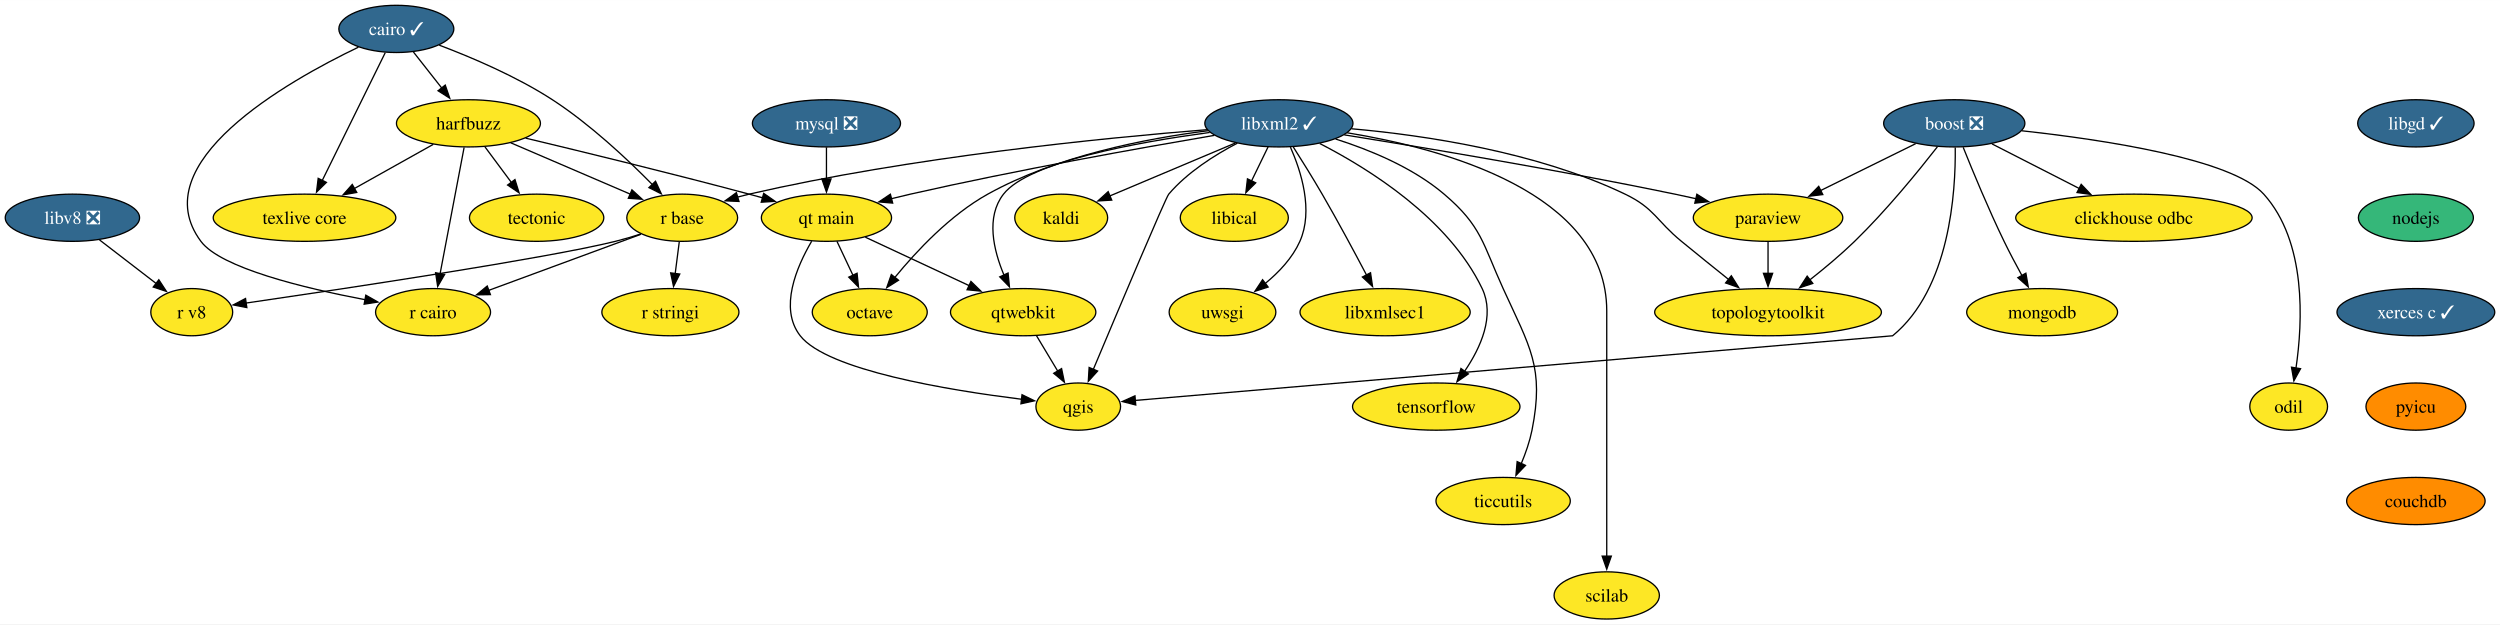
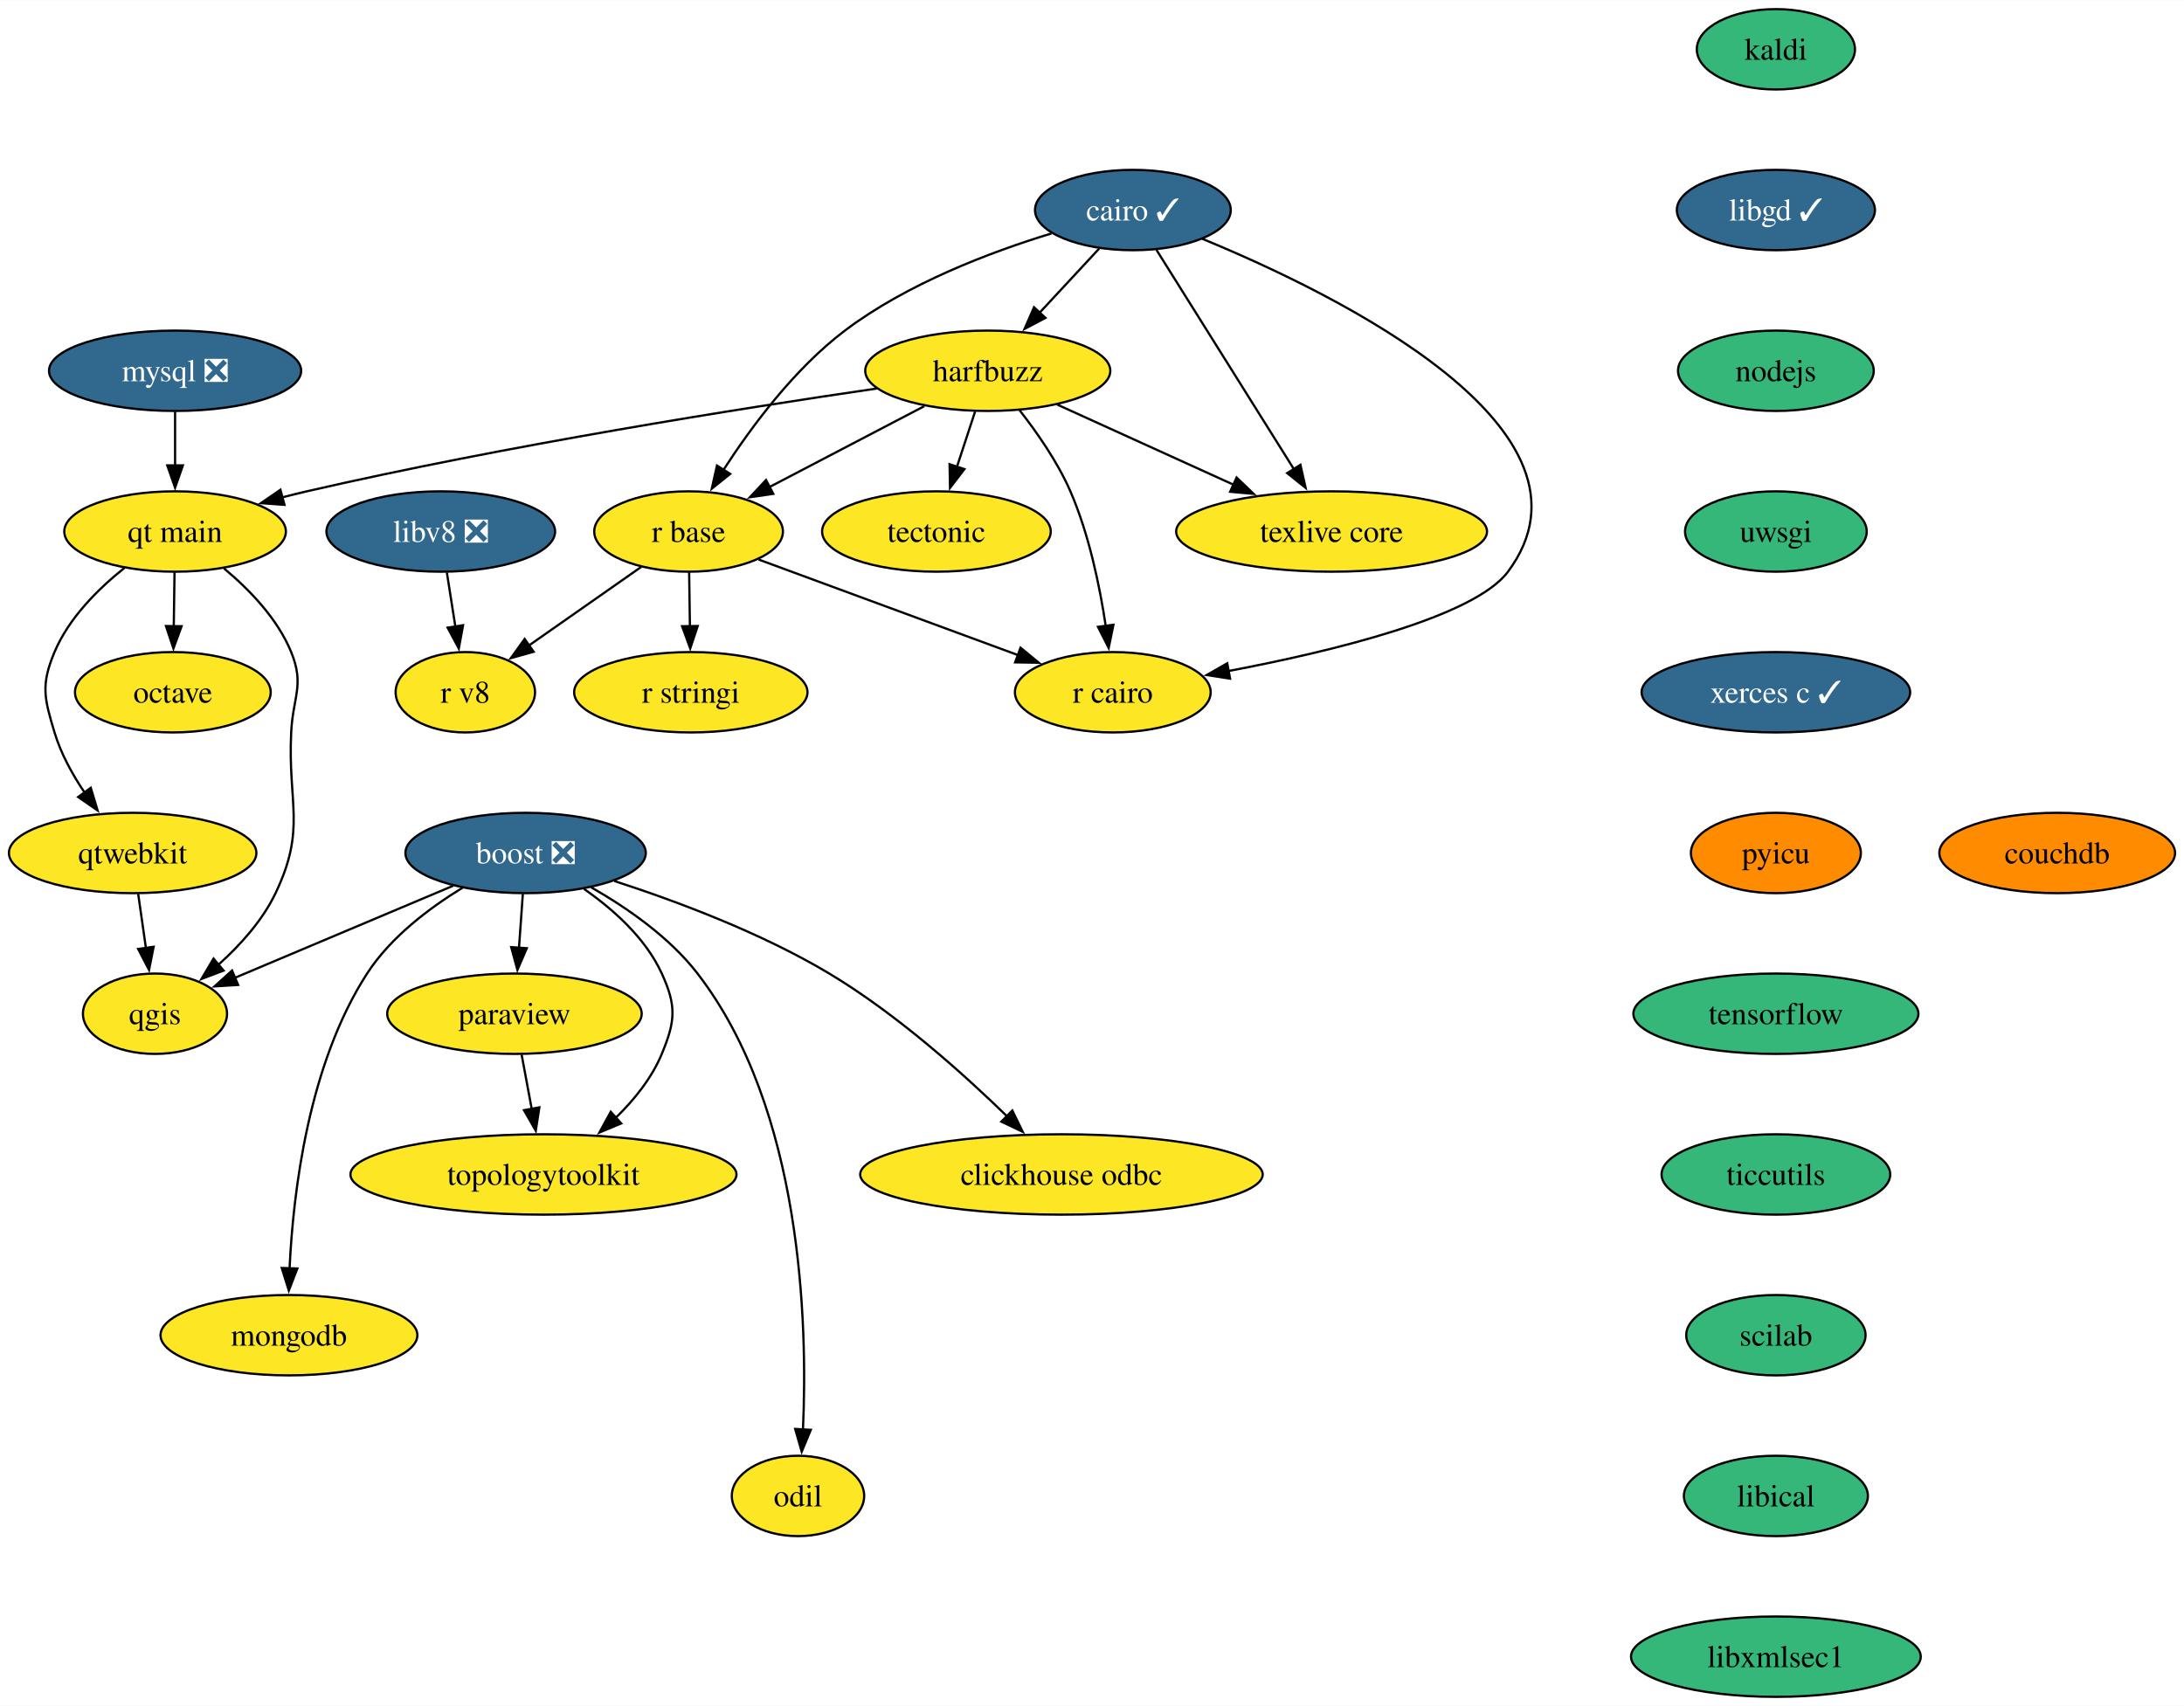
- <svg xmlns="http://www.w3.org/2000/svg" xmlns:xlink="http://www.w3.org/1999/xlink" width="1906pt" height="476pt" viewBox="0.00 0.00 1906.36 476.00">
-   <g id="graph0" class="graph" transform="scale(1 1) rotate(0) translate(4 472)">
-     <polygon fill="white" stroke="none" points="-4,4 -4,-472 1902.36,-472 1902.36,4 -4,4" />
+ <svg xmlns="http://www.w3.org/2000/svg" xmlns:xlink="http://www.w3.org/1999/xlink" width="978pt" height="764pt" viewBox="0.00 0.00 978.21 764.00">
+   <g id="graph0" class="graph" transform="scale(1 1) rotate(0) translate(4 760)">
+     <polygon fill="white" stroke="none" points="-4,4 -4,-760 974.21,-760 974.21,4 -4,4" />
    <g id="node1" class="node">
      <g id="a_node1">
        <a xlink:href="https://github.com/conda-forge/boost-feedstock/pull/209" xlink:title="boost ❎">
-           <ellipse fill="#31688e" stroke="black" cx="1486.21" cy="-378" rx="53.84" ry="18" />
-           <text text-anchor="middle" x="1486.21" y="-373.32" font-family="Times,serif" font-size="14.00" fill="white">boost ❎</text>
+           <ellipse fill="#31688e" stroke="black" cx="231.42" cy="-378" rx="53.84" ry="18" />
+           <text text-anchor="middle" x="231.42" y="-373.32" font-family="Times,serif" font-size="14.00" fill="white">boost ❎</text>
        </a>
      </g>
    </g>
    <g id="node2" class="node">
      <g id="a_node2">
        <a xlink:href="https://github.com/conda-forge/paraview-feedstock" xlink:title="paraview">
-           <ellipse fill="#fde725" stroke="black" cx="1344.21" cy="-306" rx="57" ry="18" />
-           <text text-anchor="middle" x="1344.21" y="-301.32" font-family="Times,serif" font-size="14.00">paraview</text>
+           <ellipse fill="#fde725" stroke="black" cx="226.42" cy="-306" rx="57" ry="18" />
+           <text text-anchor="middle" x="226.42" y="-301.32" font-family="Times,serif" font-size="14.00">paraview</text>
        </a>
      </g>
    </g>
    <g id="edge1" class="edge">
-       <path fill="none" stroke="black" d="M1456.79,-362.5C1435.79,-352.15 1407.31,-338.11 1384.25,-326.74" />
-       <polygon fill="black" stroke="black" points="1385.96,-323.68 1375.44,-322.4 1382.86,-329.96 1385.96,-323.68" />
+       <path fill="none" stroke="black" d="M230.18,-359.7C229.66,-352.41 229.04,-343.73 228.46,-335.54" />
+       <polygon fill="black" stroke="black" points="231.95,-335.34 227.75,-325.61 224.97,-335.84 231.95,-335.34" />
    </g>
    <g id="node3" class="node">
      <g id="a_node3">
        <a xlink:href="https://github.com/conda-forge/qgis-feedstock" xlink:title="qgis">
-           <ellipse fill="#fde725" stroke="black" cx="818.21" cy="-162" rx="32.27" ry="18" />
-           <text text-anchor="middle" x="818.21" y="-157.32" font-family="Times,serif" font-size="14.00">qgis</text>
+           <ellipse fill="#fde725" stroke="black" cx="65.42" cy="-306" rx="32.27" ry="18" />
+           <text text-anchor="middle" x="65.42" y="-301.32" font-family="Times,serif" font-size="14.00">qgis</text>
        </a>
      </g>
    </g>
    <g id="edge2" class="edge">
-       <path fill="none" stroke="black" d="M1486.96,-359.54C1487.37,-325.79 1482.92,-251.78 1439.21,-216 1439.21,-216 1002.36,-178.72 861.45,-166.69" />
-       <polygon fill="black" stroke="black" points="862.06,-163.23 851.8,-165.87 861.46,-170.2 862.06,-163.23" />
+       <path fill="none" stroke="black" d="M199.02,-363.34C170.91,-351.48 130.27,-334.35 101.21,-322.09" />
+       <polygon fill="black" stroke="black" points="102.66,-318.9 92.08,-318.24 99.94,-325.35 102.66,-318.9" />
    </g>
    <g id="node4" class="node">
      <g id="a_node4">
        <a xlink:href="https://github.com/conda-forge/clickhouse-odbc-feedstock" xlink:title="clickhouse odbc">
-           <ellipse fill="#fde725" stroke="black" cx="1623.21" cy="-306" rx="90.14" ry="18" />
-           <text text-anchor="middle" x="1623.21" y="-301.32" font-family="Times,serif" font-size="14.00">clickhouse odbc</text>
+           <ellipse fill="#fde725" stroke="black" cx="471.42" cy="-234" rx="90.14" ry="18" />
+           <text text-anchor="middle" x="471.42" y="-229.32" font-family="Times,serif" font-size="14.00">clickhouse odbc</text>
        </a>
      </g>
    </g>
    <g id="edge3" class="edge">
-       <path fill="none" stroke="black" d="M1514.93,-362.33C1534.21,-352.47 1559.93,-339.33 1581.47,-328.33" />
-       <polygon fill="black" stroke="black" points="1583,-331.48 1590.31,-323.81 1579.81,-325.24 1583,-331.48" />
+       <path fill="none" stroke="black" d="M271.14,-365.45C299.16,-356.37 336.98,-342.23 367.42,-324 397.39,-306.05 427.23,-279.37 447.21,-259.9" />
+       <polygon fill="black" stroke="black" points="449.42,-262.64 454.07,-253.11 444.5,-257.66 449.42,-262.64" />
    </g>
    <g id="node5" class="node">
      <g id="a_node5">
        <a xlink:href="https://github.com/conda-forge/mongodb-feedstock" xlink:title="mongodb">
-           <ellipse fill="#fde725" stroke="black" cx="1553.21" cy="-234" rx="57.52" ry="18" />
-           <text text-anchor="middle" x="1553.21" y="-229.32" font-family="Times,serif" font-size="14.00">mongodb</text>
+           <ellipse fill="#fde725" stroke="black" cx="125.42" cy="-162" rx="57.52" ry="18" />
+           <text text-anchor="middle" x="125.42" y="-157.32" font-family="Times,serif" font-size="14.00">mongodb</text>
        </a>
      </g>
    </g>
    <g id="edge4" class="edge">
-       <path fill="none" stroke="black" d="M1493.01,-359.72C1500.26,-341.62 1512.32,-312.48 1524.21,-288 1528.4,-279.38 1533.29,-270.15 1537.85,-261.86" />
-       <polygon fill="black" stroke="black" points="1540.82,-263.72 1542.64,-253.29 1534.71,-260.31 1540.82,-263.72" />
+       <path fill="none" stroke="black" d="M203.23,-362.47C188.31,-353.37 170.94,-340.27 160.42,-324 134.13,-283.36 127.3,-226.1 125.7,-191.95" />
+       <polygon fill="black" stroke="black" points="129.19,-191.88 125.36,-182 122.2,-192.11 129.19,-191.88" />
    </g>
    <g id="node6" class="node">
      <g id="a_node6">
        <a xlink:href="https://github.com/conda-forge/topologytoolkit-feedstock" xlink:title="topologytoolkit">
-           <ellipse fill="#fde725" stroke="black" cx="1344.21" cy="-234" rx="86.46" ry="18" />
-           <text text-anchor="middle" x="1344.21" y="-229.32" font-family="Times,serif" font-size="14.00">topologytoolkit</text>
+           <ellipse fill="#fde725" stroke="black" cx="239.42" cy="-234" rx="86.46" ry="18" />
+           <text text-anchor="middle" x="239.42" y="-229.32" font-family="Times,serif" font-size="14.00">topologytoolkit</text>
        </a>
      </g>
    </g>
    <g id="edge5" class="edge">
-       <path fill="none" stroke="black" d="M1473.35,-360.11C1458.89,-341.57 1434.27,-311.35 1410.21,-288 1399.66,-277.77 1387.28,-267.44 1376.11,-258.66" />
-       <polygon fill="black" stroke="black" points="1378.33,-255.95 1368.28,-252.6 1374.05,-261.49 1378.33,-255.95" />
+       <path fill="none" stroke="black" d="M257.59,-361.88C270.67,-352.76 285.2,-339.83 292.42,-324 299.06,-309.44 298.54,-302.78 292.42,-288 287.94,-277.18 280.06,-267.42 271.72,-259.31" />
+       <polygon fill="black" stroke="black" points="274.24,-256.87 264.47,-252.78 269.56,-262.07 274.24,-256.87" />
    </g>
    <g id="node7" class="node">
      <g id="a_node7">
        <a xlink:href="https://github.com/conda-forge/odil-feedstock" xlink:title="odil">
-           <ellipse fill="#fde725" stroke="black" cx="1741.21" cy="-162" rx="29.64" ry="18" />
-           <text text-anchor="middle" x="1741.21" y="-157.32" font-family="Times,serif" font-size="14.00">odil</text>
+           <ellipse fill="#fde725" stroke="black" cx="353.42" cy="-90" rx="29.64" ry="18" />
+           <text text-anchor="middle" x="353.42" y="-85.33" font-family="Times,serif" font-size="14.00">odil</text>
        </a>
      </g>
    </g>
    <g id="edge6" class="edge">
-       <path fill="none" stroke="black" d="M1537.68,-372.32C1599.52,-365.57 1697.99,-350.86 1722.21,-324 1754.89,-287.75 1752.01,-226.74 1746.76,-191.15" />
-       <polygon fill="black" stroke="black" points="1750.27,-190.91 1745.18,-181.62 1743.36,-192.05 1750.27,-190.91" />
+       <path fill="none" stroke="black" d="M260.78,-362.62C276.78,-353.49 295.83,-340.32 308.42,-324 355.42,-263.09 357.8,-167.06 355.64,-119.56" />
+       <polygon fill="black" stroke="black" points="359.15,-119.61 355.09,-109.82 352.16,-120.01 359.15,-119.61" />
    </g>
    <g id="edge7" class="edge">
-       <path fill="none" stroke="black" d="M1344.21,-287.7C1344.21,-280.41 1344.21,-271.73 1344.21,-263.54" />
-       <polygon fill="black" stroke="black" points="1347.71,-263.62 1344.21,-253.62 1340.71,-263.62 1347.71,-263.62" />
+       <path fill="none" stroke="black" d="M229.63,-287.7C231,-280.32 232.64,-271.52 234.17,-263.25" />
+       <polygon fill="black" stroke="black" points="237.58,-264.06 235.97,-253.59 230.7,-262.79 237.58,-264.06" />
    </g>
    <g id="node8" class="node">
      <g id="a_node8">
        <a xlink:href="https://github.com/conda-forge/cairo-feedstock/pull/77" xlink:title="cairo ✓">
-           <ellipse fill="#31688e" stroke="black" cx="298.21" cy="-450" rx="43.84" ry="18" />
-           <text text-anchor="middle" x="298.21" y="-445.32" font-family="Times,serif" font-size="14.00" fill="white">cairo ✓</text>
+           <ellipse fill="#31688e" stroke="black" cx="503.42" cy="-666" rx="43.84" ry="18" />
+           <text text-anchor="middle" x="503.42" y="-661.33" font-family="Times,serif" font-size="14.00" fill="white">cairo ✓</text>
        </a>
      </g>
    </g>
    <g id="node9" class="node">
      <g id="a_node9">
        <a xlink:href="https://github.com/conda-forge/harfbuzz-feedstock" xlink:title="harfbuzz">
-           <ellipse fill="#fde725" stroke="black" cx="353.21" cy="-378" rx="54.89" ry="18" />
-           <text text-anchor="middle" x="353.21" y="-373.32" font-family="Times,serif" font-size="14.00">harfbuzz</text>
+           <ellipse fill="#fde725" stroke="black" cx="438.42" cy="-594" rx="54.89" ry="18" />
+           <text text-anchor="middle" x="438.42" y="-589.33" font-family="Times,serif" font-size="14.00">harfbuzz</text>
        </a>
      </g>
    </g>
    <g id="edge8" class="edge">
-       <path fill="none" stroke="black" d="M311.24,-432.41C317.72,-424.16 325.7,-414.01 332.96,-404.78" />
-       <polygon fill="black" stroke="black" points="335.52,-407.17 338.95,-397.15 330.02,-402.85 335.52,-407.17" />
+       <path fill="none" stroke="black" d="M488.34,-648.76C480.42,-640.23 470.53,-629.58 461.65,-620.02" />
+       <polygon fill="black" stroke="black" points="464.26,-617.69 454.89,-612.74 459.13,-622.45 464.26,-617.69" />
    </g>
    <g id="node10" class="node">
      <g id="a_node10">
        <a xlink:href="https://github.com/conda-forge/r-base-feedstock" xlink:title="r base">
-           <ellipse fill="#fde725" stroke="black" cx="516.21" cy="-306" rx="42.26" ry="18" />
-           <text text-anchor="middle" x="516.21" y="-301.32" font-family="Times,serif" font-size="14.00">r base</text>
+           <ellipse fill="#fde725" stroke="black" cx="304.42" cy="-522" rx="42.26" ry="18" />
+           <text text-anchor="middle" x="304.42" y="-517.33" font-family="Times,serif" font-size="14.00">r base</text>
        </a>
      </g>
    </g>
    <g id="edge9" class="edge">
-       <path fill="none" stroke="black" d="M330.92,-437.62C355.65,-428.28 389.89,-413.73 417.21,-396 445.92,-377.37 474.54,-350.51 493.57,-331.18" />
-       <polygon fill="black" stroke="black" points="495.86,-333.85 500.3,-324.23 490.83,-328.98 495.86,-333.85" />
+       <path fill="none" stroke="black" d="M466.92,-655.51C439.58,-647.16 402.24,-633.02 374.42,-612 351.85,-594.94 332.53,-568.94 319.94,-549.44" />
+       <polygon fill="black" stroke="black" points="323.06,-547.82 314.8,-541.19 317.13,-551.53 323.06,-547.82" />
    </g>
    <g id="node11" class="node">
      <g id="a_node11">
        <a xlink:href="https://github.com/conda-forge/r-cairo-feedstock" xlink:title="r cairo">
-           <ellipse fill="#fde725" stroke="black" cx="326.21" cy="-234" rx="43.84" ry="18" />
-           <text text-anchor="middle" x="326.21" y="-229.32" font-family="Times,serif" font-size="14.00">r cairo</text>
+           <ellipse fill="#fde725" stroke="black" cx="494.42" cy="-450" rx="43.84" ry="18" />
+           <text text-anchor="middle" x="494.42" y="-445.32" font-family="Times,serif" font-size="14.00">r cairo</text>
        </a>
      </g>
    </g>
    <g id="edge10" class="edge">
-       <path fill="none" stroke="black" d="M269.31,-436.08C214.53,-409.8 104.86,-347.57 149.21,-288 164.29,-267.74 227.82,-252.34 274.47,-243.5" />
-       <polygon fill="black" stroke="black" points="274.94,-246.97 284.14,-241.72 273.67,-240.09 274.94,-246.97" />
+       <path fill="none" stroke="black" d="M534.57,-653.08C595.1,-628.15 718.7,-567.51 671.42,-504 656.33,-483.74 592.8,-468.34 546.15,-459.5" />
+       <polygon fill="black" stroke="black" points="546.95,-456.09 536.49,-457.72 545.69,-462.97 546.95,-456.09" />
    </g>
    <g id="node12" class="node">
      <g id="a_node12">
        <a xlink:href="https://github.com/conda-forge/texlive-core-feedstock" xlink:title="texlive core">
-           <ellipse fill="#fde725" stroke="black" cx="228.21" cy="-306" rx="69.62" ry="18" />
-           <text text-anchor="middle" x="228.21" y="-301.32" font-family="Times,serif" font-size="14.00">texlive core</text>
+           <ellipse fill="#fde725" stroke="black" cx="592.42" cy="-522" rx="69.62" ry="18" />
+           <text text-anchor="middle" x="592.42" y="-517.33" font-family="Times,serif" font-size="14.00">texlive core</text>
        </a>
      </g>
    </g>
    <g id="edge11" class="edge">
-       <path fill="none" stroke="black" d="M289.76,-431.87C277.83,-407.67 255.92,-363.21 241.71,-334.39" />
-       <polygon fill="black" stroke="black" points="244.91,-332.97 237.35,-325.55 238.63,-336.06 244.91,-332.97" />
+       <path fill="none" stroke="black" d="M513.98,-648.15C529.22,-623.84 557.53,-578.66 575.65,-549.75" />
+       <polygon fill="black" stroke="black" points="578.45,-551.88 580.79,-541.55 572.52,-548.16 578.45,-551.88" />
    </g>
    <g id="edge12" class="edge">
-       <path fill="none" stroke="black" d="M385.41,-363.17C411.66,-351.9 448.82,-335.94 476.83,-323.91" />
-       <polygon fill="black" stroke="black" points="477.88,-327.27 485.69,-320.11 475.12,-320.84 477.88,-327.27" />
+       <path fill="none" stroke="black" d="M410,-578.15C389.8,-567.6 362.5,-553.34 340.72,-541.96" />
+       <polygon fill="black" stroke="black" points="342.35,-538.87 331.86,-537.34 339.11,-545.07 342.35,-538.87" />
    </g>
    <g id="edge13" class="edge">
-       <path fill="none" stroke="black" d="M349.9,-359.59C345.34,-335.61 337.07,-292.14 331.61,-263.42" />
-       <polygon fill="black" stroke="black" points="335.05,-262.77 329.74,-253.6 328.17,-264.08 335.05,-262.77" />
+       <path fill="none" stroke="black" d="M452.63,-576.38C460.44,-566.42 469.69,-553.17 475.42,-540 483.8,-520.72 488.6,-497.43 491.28,-479.52" />
+       <polygon fill="black" stroke="black" points="494.71,-480.23 492.58,-469.85 487.78,-479.3 494.71,-480.23" />
    </g>
    <g id="edge14" class="edge">
-       <path fill="none" stroke="black" d="M326.39,-361.98C308.8,-352.13 285.53,-339.1 266.06,-328.2" />
-       <polygon fill="black" stroke="black" points="268.04,-325.29 257.6,-323.46 264.62,-331.4 268.04,-325.29" />
+       <path fill="none" stroke="black" d="M469.58,-578.83C492.27,-568.52 523.3,-554.42 548.5,-542.96" />
+       <polygon fill="black" stroke="black" points="549.87,-546.19 557.52,-538.86 546.97,-539.81 549.87,-546.19" />
    </g>
    <g id="node13" class="node">
      <g id="a_node13">
        <a xlink:href="https://github.com/conda-forge/tectonic-feedstock" xlink:title="tectonic">
-           <ellipse fill="#fde725" stroke="black" cx="405.21" cy="-306" rx="51.21" ry="18" />
-           <text text-anchor="middle" x="405.21" y="-301.32" font-family="Times,serif" font-size="14.00">tectonic</text>
+           <ellipse fill="#fde725" stroke="black" cx="415.42" cy="-522" rx="51.21" ry="18" />
+           <text text-anchor="middle" x="415.42" y="-517.33" font-family="Times,serif" font-size="14.00">tectonic</text>
        </a>
      </g>
    </g>
    <g id="edge15" class="edge">
-       <path fill="none" stroke="black" d="M365.8,-360.05C371.86,-351.89 379.27,-341.91 386.02,-332.82" />
-       <polygon fill="black" stroke="black" points="388.68,-335.12 391.83,-325 383.06,-330.94 388.68,-335.12" />
+       <path fill="none" stroke="black" d="M432.73,-575.7C430.28,-568.24 427.35,-559.32 424.61,-550.97" />
+       <polygon fill="black" stroke="black" points="427.96,-549.95 421.51,-541.54 421.31,-552.14 427.96,-549.95" />
    </g>
    <g id="node14" class="node">
      <g id="a_node14">
        <a xlink:href="https://github.com/conda-forge/qt-main-feedstock" xlink:title="qt main">
-           <ellipse fill="#fde725" stroke="black" cx="626.21" cy="-306" rx="49.63" ry="18" />
-           <text text-anchor="middle" x="626.21" y="-301.32" font-family="Times,serif" font-size="14.00">qt main</text>
+           <ellipse fill="#fde725" stroke="black" cx="74.42" cy="-522" rx="49.63" ry="18" />
+           <text text-anchor="middle" x="74.42" y="-517.33" font-family="Times,serif" font-size="14.00">qt main</text>
        </a>
      </g>
    </g>
    <g id="edge16" class="edge">
-       <path fill="none" stroke="black" d="M396.78,-366.72C440.11,-356.38 508.42,-339.74 567.21,-324 570.55,-323.11 573.99,-322.16 577.46,-321.2" />
-       <polygon fill="black" stroke="black" points="578.36,-324.58 587.04,-318.51 576.47,-317.85 578.36,-324.58" />
+       <path fill="none" stroke="black" d="M388.7,-586.05C328.05,-577.19 222.59,-560.53 133.42,-540 129.83,-539.17 126.15,-538.26 122.44,-537.3" />
+       <polygon fill="black" stroke="black" points="123.42,-533.94 112.86,-534.71 121.6,-540.7 123.42,-533.94" />
    </g>
    <g id="edge17" class="edge">
-       <path fill="none" stroke="black" d="M484.83,-293.44C453.03,-281.72 403.61,-263.51 368.39,-250.54" />
-       <polygon fill="black" stroke="black" points="369.96,-247.39 359.37,-247.22 367.54,-253.96 369.96,-247.39" />
+       <path fill="none" stroke="black" d="M335.79,-509.44C367.6,-497.72 417.02,-479.51 452.24,-466.54" />
+       <polygon fill="black" stroke="black" points="453.09,-469.96 461.26,-463.22 450.67,-463.39 453.09,-469.96" />
    </g>
    <g id="node15" class="node">
      <g id="a_node15">
        <a xlink:href="https://github.com/conda-forge/r-stringi-feedstock" xlink:title="r stringi">
-           <ellipse fill="#fde725" stroke="black" cx="507.21" cy="-234" rx="52.26" ry="18" />
-           <text text-anchor="middle" x="507.21" y="-229.32" font-family="Times,serif" font-size="14.00">r stringi</text>
+           <ellipse fill="#fde725" stroke="black" cx="305.42" cy="-450" rx="52.26" ry="18" />
+           <text text-anchor="middle" x="305.42" y="-445.32" font-family="Times,serif" font-size="14.00">r stringi</text>
        </a>
      </g>
    </g>
    <g id="edge18" class="edge">
-       <path fill="none" stroke="black" d="M513.98,-287.7C513.04,-280.32 511.9,-271.52 510.84,-263.25" />
-       <polygon fill="black" stroke="black" points="514.35,-263.08 509.6,-253.61 507.4,-263.97 514.35,-263.08" />
+       <path fill="none" stroke="black" d="M304.67,-503.7C304.77,-496.41 304.89,-487.73 305.01,-479.54" />
+       <polygon fill="black" stroke="black" points="308.51,-479.67 305.15,-469.62 301.51,-479.57 308.51,-479.67" />
    </g>
    <g id="node16" class="node">
      <g id="a_node16">
        <a xlink:href="https://github.com/conda-forge/r-v8-feedstock" xlink:title="r v8">
-           <ellipse fill="#fde725" stroke="black" cx="142.21" cy="-234" rx="31.22" ry="18" />
-           <text text-anchor="middle" x="142.21" y="-229.32" font-family="Times,serif" font-size="14.00">r v8</text>
+           <ellipse fill="#fde725" stroke="black" cx="204.42" cy="-450" rx="31.22" ry="18" />
+           <text text-anchor="middle" x="204.42" y="-445.32" font-family="Times,serif" font-size="14.00">r v8</text>
        </a>
      </g>
    </g>
    <g id="edge19" class="edge">
-       <path fill="none" stroke="black" d="M484.61,-293.6C478.24,-291.55 471.55,-289.57 465.21,-288 412.45,-274.97 258.22,-251.82 183.6,-240.95" />
-       <polygon fill="black" stroke="black" points="184.23,-237.51 173.83,-239.53 183.23,-244.43 184.23,-237.51" />
+       <path fill="none" stroke="black" d="M283.21,-506.15C268.59,-495.92 248.98,-482.19 232.98,-471" />
+       <polygon fill="black" stroke="black" points="235.01,-468.14 224.81,-465.27 230.99,-473.87 235.01,-468.14" />
    </g>
    <g id="edge20" class="edge">
-       <path fill="none" stroke="black" d="M614.94,-288.11C603.56,-268.75 589.83,-236.97 606.21,-216 626.75,-189.69 719.23,-174.51 775.04,-167.59" />
-       <polygon fill="black" stroke="black" points="775.34,-171.07 784.85,-166.41 774.51,-164.12 775.34,-171.07" />
+       <path fill="none" stroke="black" d="M96.27,-505.51C107.58,-496.11 120.27,-483.04 126.42,-468 132.47,-453.19 127.19,-447.98 126.42,-432 124.86,-399.89 133.28,-389.01 119.42,-360 113.56,-347.75 103.63,-336.75 93.87,-327.99" />
+       <polygon fill="black" stroke="black" points="96.15,-325.33 86.24,-321.58 91.65,-330.69 96.15,-325.33" />
    </g>
    <g id="node17" class="node">
      <g id="a_node17">
        <a xlink:href="https://github.com/conda-forge/octave-feedstock" xlink:title="octave">
-           <ellipse fill="#fde725" stroke="black" cx="659.21" cy="-234" rx="43.84" ry="18" />
-           <text text-anchor="middle" x="659.21" y="-229.32" font-family="Times,serif" font-size="14.00">octave</text>
+           <ellipse fill="#fde725" stroke="black" cx="73.42" cy="-450" rx="43.84" ry="18" />
+           <text text-anchor="middle" x="73.42" y="-445.32" font-family="Times,serif" font-size="14.00">octave</text>
        </a>
      </g>
    </g>
    <g id="edge21" class="edge">
-       <path fill="none" stroke="black" d="M634.2,-288.05C637.89,-280.23 642.36,-270.75 646.49,-261.98" />
-       <polygon fill="black" stroke="black" points="649.55,-263.7 650.65,-253.16 643.22,-260.71 649.55,-263.7" />
+       <path fill="none" stroke="black" d="M74.17,-503.7C74.07,-496.41 73.94,-487.73 73.83,-479.54" />
+       <polygon fill="black" stroke="black" points="77.33,-479.57 73.68,-469.62 70.33,-479.67 77.33,-479.57" />
    </g>
    <g id="node18" class="node">
      <g id="a_node18">
        <a xlink:href="https://github.com/conda-forge/qtwebkit-feedstock" xlink:title="qtwebkit">
-           <ellipse fill="#fde725" stroke="black" cx="776.21" cy="-234" rx="55.42" ry="18" />
-           <text text-anchor="middle" x="776.21" y="-229.32" font-family="Times,serif" font-size="14.00">qtwebkit</text>
+           <ellipse fill="#fde725" stroke="black" cx="55.42" cy="-378" rx="55.42" ry="18" />
+           <text text-anchor="middle" x="55.42" y="-373.32" font-family="Times,serif" font-size="14.00">qtwebkit</text>
        </a>
      </g>
    </g>
    <g id="edge22" class="edge">
-       <path fill="none" stroke="black" d="M655.84,-291.17C678.48,-280.61 709.95,-265.92 735.03,-254.22" />
-       <polygon fill="black" stroke="black" points="736.39,-257.44 743.97,-250.04 733.43,-251.1 736.39,-257.44" />
-     </g>
-     <g id="edge38" class="edge">
-       <path fill="none" stroke="black" d="M786.38,-216.05C791.24,-207.94 797.18,-198.04 802.6,-189.01" />
-       <polygon fill="black" stroke="black" points="805.5,-190.98 807.65,-180.6 799.5,-187.38 805.5,-190.98" />
+       <path fill="none" stroke="black" d="M51.74,-505.69C40.01,-496.34 26.82,-483.26 20.42,-468 14.23,-453.25 15.82,-447.32 20.42,-432 23.26,-422.54 28.4,-413.21 33.88,-405.08" />
+       <polygon fill="black" stroke="black" points="36.66,-407.2 39.71,-397.05 31,-403.08 36.66,-407.2" />
+     </g>
+     <g id="edge29" class="edge">
+       <path fill="none" stroke="black" d="M57.89,-359.7C58.94,-352.32 60.2,-343.52 61.38,-335.25" />
+       <polygon fill="black" stroke="black" points="64.81,-336 62.76,-325.6 57.88,-335.01 64.81,-336" />
    </g>
    <g id="node19" class="node">
      <g id="a_node19">
        <a xlink:href="https://github.com/conda-forge/kaldi-feedstock" xlink:title="kaldi">
-           <ellipse fill="#fde725" stroke="black" cx="805.21" cy="-306" rx="35.42" ry="18" />
-           <text text-anchor="middle" x="805.21" y="-301.32" font-family="Times,serif" font-size="14.00">kaldi</text>
+           <ellipse fill="#35b779" stroke="black" cx="791.42" cy="-738" rx="35.42" ry="18" />
+           <text text-anchor="middle" x="791.42" y="-733.33" font-family="Times,serif" font-size="14.00">kaldi</text>
        </a>
      </g>
    </g>
    <g id="node20" class="node">
      <g id="a_node20">
        <a xlink:href="https://github.com/conda-forge/libgd-feedstock/pull/54" xlink:title="libgd ✓">
-           <ellipse fill="#31688e" stroke="black" cx="1838.21" cy="-378" rx="44.37" ry="18" />
-           <text text-anchor="middle" x="1838.21" y="-373.32" font-family="Times,serif" font-size="14.00" fill="white">libgd ✓</text>
+           <ellipse fill="#31688e" stroke="black" cx="791.42" cy="-666" rx="44.37" ry="18" />
+           <text text-anchor="middle" x="791.42" y="-661.33" font-family="Times,serif" font-size="14.00" fill="white">libgd ✓</text>
        </a>
      </g>
    </g>
    <g id="node21" class="node">
      <g id="a_node21">
        <a xlink:href="https://github.com/conda-forge/nodejs-feedstock" xlink:title="nodejs">
-           <ellipse fill="#35b779" stroke="black" cx="1838.21" cy="-306" rx="43.84" ry="18" />
-           <text text-anchor="middle" x="1838.21" y="-301.32" font-family="Times,serif" font-size="14.00">nodejs</text>
-         </a>
-       </g>
-     </g>
-     <g id="node30" class="node">
-       <g id="a_node30">
-         <a xlink:href="https://github.com/conda-forge/xerces-c-feedstock/pull/39" xlink:title="xerces c ✓">
-           <ellipse fill="#31688e" stroke="black" cx="1838.21" cy="-234" rx="60.15" ry="18" />
-           <text text-anchor="middle" x="1838.21" y="-229.32" font-family="Times,serif" font-size="14.00" fill="white">xerces c ✓</text>
-         </a>
-       </g>
-     </g>
-     <g id="node22" class="node">
-       <g id="a_node22">
-         <a xlink:href="https://github.com/conda-forge/libxml2-feedstock/pull/130" xlink:title="libxml2 ✓">
-           <ellipse fill="#31688e" stroke="black" cx="971.21" cy="-378" rx="56.47" ry="18" />
-           <text text-anchor="middle" x="971.21" y="-373.32" font-family="Times,serif" font-size="14.00" fill="white">libxml2 ✓</text>
-         </a>
-       </g>
-     </g>
-     <g id="edge24" class="edge">
-       <path fill="none" stroke="black" d="M1021.08,-369.21C1081.11,-359.61 1184.86,-342.31 1273.21,-324 1278.44,-322.92 1283.87,-321.73 1289.3,-320.5" />
-       <polygon fill="black" stroke="black" points="1289.94,-323.94 1298.89,-318.28 1288.36,-317.12 1289.94,-323.94" />
-     </g>
-     <g id="edge25" class="edge">
-       <path fill="none" stroke="black" d="M939.54,-362.88C922.21,-353.83 901.42,-340.66 887.21,-324 884.89,-321.28 848.74,-235.67 829.72,-190.42" />
-       <polygon fill="black" stroke="black" points="832.97,-189.12 825.87,-181.26 826.51,-191.84 832.97,-189.12" />
-     </g>
-     <g id="edge26" class="edge">
-       <path fill="none" stroke="black" d="M1026.55,-373.86C1081.78,-368.94 1167.88,-356.32 1235.21,-324 1257.68,-313.21 1258.93,-303.8 1278.21,-288 1289.95,-278.37 1302.98,-267.87 1314.33,-258.78" />
-       <polygon fill="black" stroke="black" points="1316.21,-261.76 1321.83,-252.78 1311.84,-256.29 1316.21,-261.76" />
-     </g>
-     <g id="edge27" class="edge">
-       <path fill="none" stroke="black" d="M916.38,-373.15C838.13,-366.91 690.26,-352.31 567.21,-324 564.28,-323.33 561.29,-322.55 558.28,-321.72" />
-       <polygon fill="black" stroke="black" points="559.53,-318.44 548.95,-318.91 557.52,-325.14 559.53,-318.44" />
-     </g>
-     <g id="edge28" class="edge">
-       <path fill="none" stroke="black" d="M922,-368.84C865.72,-359.25 770.94,-342.31 690.21,-324 685.41,-322.91 680.43,-321.71 675.46,-320.47" />
-       <polygon fill="black" stroke="black" points="676.7,-317.17 666.14,-318.08 674.96,-323.96 676.7,-317.17" />
-     </g>
-     <g id="edge30" class="edge">
-       <path fill="none" stroke="black" d="M917.13,-372.35C870.25,-366.45 801.86,-353.25 749.21,-324 720.68,-308.15 694.97,-280.75 678.4,-260.52" />
-       <polygon fill="black" stroke="black" points="681.16,-258.36 672.19,-252.71 675.68,-262.72 681.16,-258.36" />
-     </g>
-     <g id="edge32" class="edge">
-       <path fill="none" stroke="black" d="M918.45,-371.05C862.74,-363.55 780.36,-348.58 761.21,-324 747.62,-306.56 753.57,-281.31 761.64,-262.15" />
-       <polygon fill="black" stroke="black" points="764.7,-263.87 765.74,-253.33 758.35,-260.93 764.7,-263.87" />
-     </g>
-     <g id="edge29" class="edge">
-       <path fill="none" stroke="black" d="M938.01,-363C910.33,-351.33 870.91,-334.71 842.21,-322.6" />
-       <polygon fill="black" stroke="black" points="843.75,-319.46 833.18,-318.8 841.03,-325.91 843.75,-319.46" />
+           <ellipse fill="#35b779" stroke="black" cx="791.42" cy="-594" rx="43.84" ry="18" />
+           <text text-anchor="middle" x="791.42" y="-589.33" font-family="Times,serif" font-size="14.00">nodejs</text>
+         </a>
+       </g>
    </g>
    <g id="node23" class="node">
      <g id="a_node23">
        <a xlink:href="https://github.com/conda-forge/uwsgi-feedstock" xlink:title="uwsgi">
-           <ellipse fill="#fde725" stroke="black" cx="928.21" cy="-234" rx="40.69" ry="18" />
-           <text text-anchor="middle" x="928.21" y="-229.32" font-family="Times,serif" font-size="14.00">uwsgi</text>
-         </a>
-       </g>
-     </g>
-     <g id="edge31" class="edge">
-       <path fill="none" stroke="black" d="M979.98,-359.89C988.18,-341.43 997.69,-311.51 987.21,-288 981.57,-275.36 971.26,-264.47 960.82,-255.91" />
-       <polygon fill="black" stroke="black" points="963,-253.17 952.92,-249.91 958.77,-258.75 963,-253.17" />
+           <ellipse fill="#35b779" stroke="black" cx="791.42" cy="-522" rx="40.69" ry="18" />
+           <text text-anchor="middle" x="791.42" y="-517.33" font-family="Times,serif" font-size="14.00">uwsgi</text>
+         </a>
+       </g>
+     </g>
+     <g id="node22" class="node">
+       <g id="a_node22">
+         <a xlink:href="https://github.com/conda-forge/mysql-feedstock/pull/99" xlink:title="mysql ❎">
+           <ellipse fill="#31688e" stroke="black" cx="74.42" cy="-594" rx="56.47" ry="18" />
+           <text text-anchor="middle" x="74.42" y="-589.33" font-family="Times,serif" font-size="14.00" fill="white">mysql ❎</text>
+         </a>
+       </g>
+     </g>
+     <g id="edge25" class="edge">
+       <path fill="none" stroke="black" d="M74.42,-575.7C74.42,-568.41 74.42,-559.73 74.42,-551.54" />
+       <polygon fill="black" stroke="black" points="77.92,-551.62 74.42,-541.62 70.92,-551.62 77.92,-551.62" />
    </g>
    <g id="node24" class="node">
      <g id="a_node24">
-         <a xlink:href="https://github.com/conda-forge/tensorflow-feedstock" xlink:title="tensorflow">
-           <ellipse fill="#fde725" stroke="black" cx="1091.21" cy="-162" rx="63.84" ry="18" />
-           <text text-anchor="middle" x="1091.21" y="-157.32" font-family="Times,serif" font-size="14.00">tensorflow</text>
-         </a>
-       </g>
-     </g>
-     <g id="edge33" class="edge">
-       <path fill="none" stroke="black" d="M1002.36,-362.62C1039.76,-343.41 1100.63,-305.49 1126.21,-252 1136.12,-231.27 1125.09,-206.95 1112.86,-188.97" />
-       <polygon fill="black" stroke="black" points="1115.7,-186.92 1106.97,-180.92 1110.05,-191.06 1115.7,-186.92" />
+         <a xlink:href="https://github.com/conda-forge/xerces-c-feedstock/pull/39" xlink:title="xerces c ✓">
+           <ellipse fill="#31688e" stroke="black" cx="791.42" cy="-450" rx="60.15" ry="18" />
+           <text text-anchor="middle" x="791.42" y="-445.32" font-family="Times,serif" font-size="14.00" fill="white">xerces c ✓</text>
+         </a>
+       </g>
    </g>
    <g id="node25" class="node">
      <g id="a_node25">
-         <a xlink:href="https://github.com/conda-forge/ticcutils-feedstock" xlink:title="ticcutils">
-           <ellipse fill="#fde725" stroke="black" cx="1142.21" cy="-90" rx="51.21" ry="18" />
-           <text text-anchor="middle" x="1142.21" y="-85.33" font-family="Times,serif" font-size="14.00">ticcutils</text>
-         </a>
-       </g>
-     </g>
-     <g id="edge34" class="edge">
-       <path fill="none" stroke="black" d="M1014.47,-366.03C1040.6,-357.76 1073.35,-344.3 1097.21,-324 1125.94,-299.54 1126.56,-286.34 1142.21,-252 1162.52,-207.42 1173.78,-192.04 1164.21,-144 1162.49,-135.4 1159.36,-126.45 1155.98,-118.41" />
-       <polygon fill="black" stroke="black" points="1159.27,-117.17 1151.96,-109.5 1152.89,-120.05 1159.27,-117.17" />
+         <a xlink:href="https://github.com/conda-forge/pyicu-feedstock" xlink:title="pyicu">
+           <ellipse fill="#ff8c00" stroke="black" cx="791.42" cy="-378" rx="38.06" ry="18" />
+           <text text-anchor="middle" x="791.42" y="-373.32" font-family="Times,serif" font-size="14.00">pyicu</text>
+         </a>
+       </g>
    </g>
    <g id="node26" class="node">
      <g id="a_node26">
-         <a xlink:href="https://github.com/conda-forge/scilab-feedstock" xlink:title="scilab">
-           <ellipse fill="#fde725" stroke="black" cx="1221.21" cy="-18" rx="40.16" ry="18" />
-           <text text-anchor="middle" x="1221.21" y="-13.32" font-family="Times,serif" font-size="14.00">scilab</text>
-         </a>
-       </g>
-     </g>
-     <g id="edge35" class="edge">
-       <path fill="none" stroke="black" d="M1023.31,-370.79C1096.58,-358.83 1221.21,-325.22 1221.21,-235 1221.21,-235 1221.21,-235 1221.21,-161 1221.21,-121.74 1221.21,-76.38 1221.21,-47.69" />
-       <polygon fill="black" stroke="black" points="1224.71,-48 1221.21,-38 1217.71,-48 1224.71,-48" />
+         <a xlink:href="https://github.com/conda-forge/tensorflow-feedstock" xlink:title="tensorflow">
+           <ellipse fill="#35b779" stroke="black" cx="791.42" cy="-306" rx="63.84" ry="18" />
+           <text text-anchor="middle" x="791.42" y="-301.32" font-family="Times,serif" font-size="14.00">tensorflow</text>
+         </a>
+       </g>
    </g>
    <g id="node27" class="node">
      <g id="a_node27">
-         <a xlink:href="https://github.com/conda-forge/libical-feedstock" xlink:title="libical">
-           <ellipse fill="#fde725" stroke="black" cx="937.21" cy="-306" rx="41.21" ry="18" />
-           <text text-anchor="middle" x="937.21" y="-301.32" font-family="Times,serif" font-size="14.00">libical</text>
-         </a>
-       </g>
-     </g>
-     <g id="edge36" class="edge">
-       <path fill="none" stroke="black" d="M962.98,-360.05C959.18,-352.23 954.57,-342.75 950.31,-333.98" />
-       <polygon fill="black" stroke="black" points="953.54,-332.62 946.02,-325.15 947.24,-335.67 953.54,-332.62" />
+         <a xlink:href="https://github.com/conda-forge/ticcutils-feedstock" xlink:title="ticcutils">
+           <ellipse fill="#35b779" stroke="black" cx="791.42" cy="-234" rx="51.21" ry="18" />
+           <text text-anchor="middle" x="791.42" y="-229.32" font-family="Times,serif" font-size="14.00">ticcutils</text>
+         </a>
+       </g>
    </g>
    <g id="node28" class="node">
      <g id="a_node28">
-         <a xlink:href="https://github.com/conda-forge/libxmlsec1-feedstock" xlink:title="libxmlsec1">
-           <ellipse fill="#fde725" stroke="black" cx="1052.21" cy="-234" rx="64.89" ry="18" />
-           <text text-anchor="middle" x="1052.21" y="-229.32" font-family="Times,serif" font-size="14.00">libxmlsec1</text>
-         </a>
-       </g>
-     </g>
-     <g id="edge37" class="edge">
-       <path fill="none" stroke="black" d="M982.18,-359.98C988.74,-349.66 997.14,-336.19 1004.21,-324 1016.14,-303.44 1028.88,-279.72 1038.23,-261.95" />
-       <polygon fill="black" stroke="black" points="1041.08,-264.06 1042.62,-253.58 1034.88,-260.81 1041.08,-264.06" />
+         <a xlink:href="https://github.com/conda-forge/scilab-feedstock" xlink:title="scilab">
+           <ellipse fill="#35b779" stroke="black" cx="791.42" cy="-162" rx="40.16" ry="18" />
+           <text text-anchor="middle" x="791.42" y="-157.32" font-family="Times,serif" font-size="14.00">scilab</text>
+         </a>
+       </g>
    </g>
    <g id="node29" class="node">
      <g id="a_node29">
-         <a xlink:href="https://github.com/conda-forge/mysql-feedstock/pull/99" xlink:title="mysql ❎">
-           <ellipse fill="#31688e" stroke="black" cx="626.21" cy="-378" rx="56.47" ry="18" />
-           <text text-anchor="middle" x="626.21" y="-373.32" font-family="Times,serif" font-size="14.00" fill="white">mysql ❎</text>
-         </a>
-       </g>
-     </g>
-     <g id="edge39" class="edge">
-       <path fill="none" stroke="black" d="M626.21,-359.7C626.21,-352.41 626.21,-343.73 626.21,-335.54" />
-       <polygon fill="black" stroke="black" points="629.71,-335.62 626.21,-325.62 622.71,-335.62 629.71,-335.62" />
+         <a xlink:href="https://github.com/conda-forge/libical-feedstock" xlink:title="libical">
+           <ellipse fill="#35b779" stroke="black" cx="791.42" cy="-90" rx="41.21" ry="18" />
+           <text text-anchor="middle" x="791.42" y="-85.33" font-family="Times,serif" font-size="14.00">libical</text>
+         </a>
+       </g>
+     </g>
+     <g id="node30" class="node">
+       <g id="a_node30">
+         <a xlink:href="https://github.com/conda-forge/libxmlsec1-feedstock" xlink:title="libxmlsec1">
+           <ellipse fill="#35b779" stroke="black" cx="791.42" cy="-18" rx="64.89" ry="18" />
+           <text text-anchor="middle" x="791.42" y="-13.32" font-family="Times,serif" font-size="14.00">libxmlsec1</text>
+         </a>
+       </g>
    </g>
    <g id="node31" class="node">
      <g id="a_node31">
-         <a xlink:href="https://github.com/conda-forge/pyicu-feedstock" xlink:title="pyicu">
-           <ellipse fill="#ff8c00" stroke="black" cx="1838.21" cy="-162" rx="38.06" ry="18" />
-           <text text-anchor="middle" x="1838.21" y="-157.32" font-family="Times,serif" font-size="14.00">pyicu</text>
-         </a>
-       </g>
+         <a xlink:href="https://github.com/conda-forge/libv8-feedstock/pull/85" xlink:title="libv8 ❎">
+           <ellipse fill="#31688e" stroke="black" cx="193.42" cy="-522" rx="51.21" ry="18" />
+           <text text-anchor="middle" x="193.42" y="-517.33" font-family="Times,serif" font-size="14.00" fill="white">libv8 ❎</text>
+         </a>
+       </g>
+     </g>
+     <g id="edge35" class="edge">
+       <path fill="none" stroke="black" d="M196.14,-503.7C197.3,-496.32 198.68,-487.52 199.98,-479.25" />
+       <polygon fill="black" stroke="black" points="203.4,-480.02 201.5,-469.6 196.49,-478.93 203.4,-480.02" />
    </g>
    <g id="node32" class="node">
      <g id="a_node32">
        <a xlink:href="https://github.com/conda-forge/couchdb-feedstock" xlink:title="couchdb">
-           <ellipse fill="#ff8c00" stroke="black" cx="1838.21" cy="-90" rx="52.79" ry="18" />
-           <text text-anchor="middle" x="1838.21" y="-85.33" font-family="Times,serif" font-size="14.00">couchdb</text>
-         </a>
-       </g>
-     </g>
-     <g id="node33" class="node">
-       <g id="a_node33">
-         <a xlink:href="https://github.com/conda-forge/libv8-feedstock/pull/85" xlink:title="libv8 ❎">
-           <ellipse fill="#31688e" stroke="black" cx="51.21" cy="-306" rx="51.21" ry="18" />
-           <text text-anchor="middle" x="51.21" y="-301.32" font-family="Times,serif" font-size="14.00" fill="white">libv8 ❎</text>
-         </a>
-       </g>
-     </g>
-     <g id="edge43" class="edge">
-       <path fill="none" stroke="black" d="M71.86,-289.12C84.64,-279.28 101.2,-266.55 115.04,-255.9" />
-       <polygon fill="black" stroke="black" points="117.11,-258.72 122.9,-249.85 112.84,-253.17 117.11,-258.72" />
+           <ellipse fill="#ff8c00" stroke="black" cx="917.42" cy="-378" rx="52.79" ry="18" />
+           <text text-anchor="middle" x="917.42" y="-373.32" font-family="Times,serif" font-size="14.00">couchdb</text>
+         </a>
+       </g>
    </g>
  </g>
</svg>
